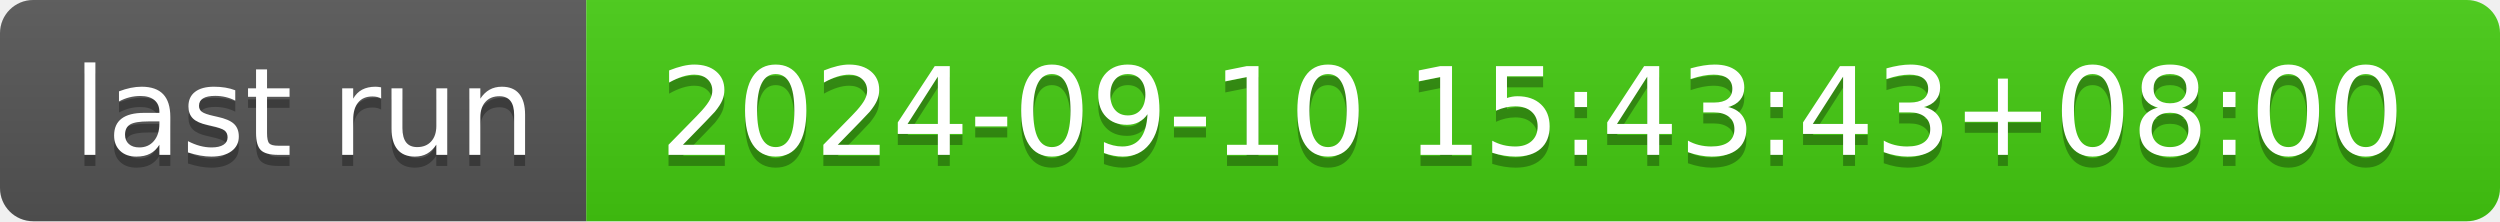
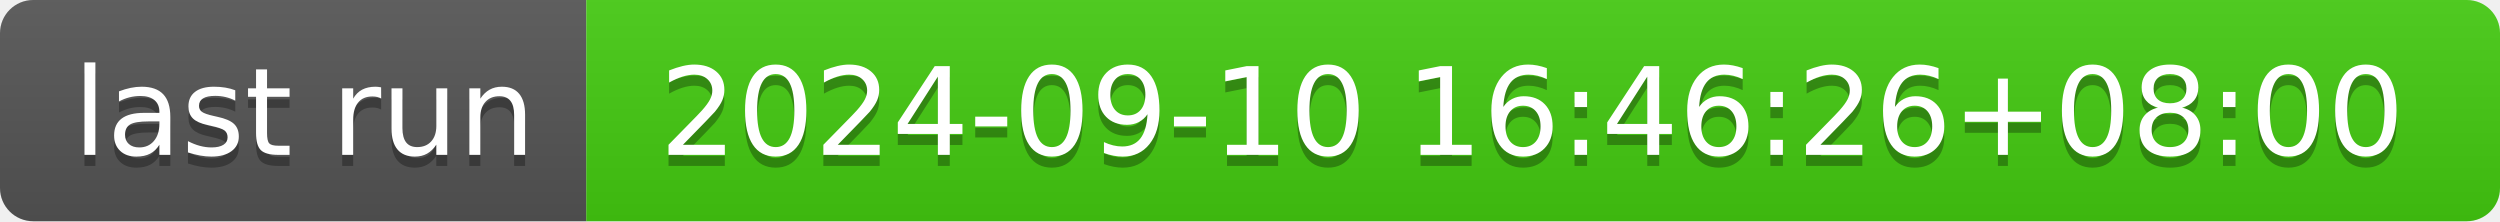
- <svg xmlns="http://www.w3.org/2000/svg" width="226" height="20" role="img" aria-label="last run: 2024-09-10 15:43:43+08:00">
+ <svg xmlns="http://www.w3.org/2000/svg" width="226" height="20" role="img" aria-label="last run: 2024-09-10 16:46:26+08:00">
  <linearGradient id="s" x2="0" y2="100%">
    <stop offset="0" stop-color="#bbb" stop-opacity=".1" />
    <stop offset="1" stop-opacity=".1" />
  </linearGradient>
  <clipPath id="r">
    <rect width="226" height="20" rx="3" fill="#fff" />
  </clipPath>
  <g clip-path="url(#r)">
    <rect width="53" height="20" fill="#555" />
    <rect x="53" width="173" height="20" fill="#4c1" />
    <rect width="226" height="20" fill="url(#s)" />
  </g>
  <g fill="#fff" text-anchor="middle" font-family="Verdana,Geneva,DejaVu Sans,sans-serif" text-rendering="geometricPrecision" font-size="110">
    <text aria-hidden="true" x="275" y="150" fill="#010101" fill-opacity=".3" transform="scale(.1)" textLength="430">last run</text>
    <text x="275" y="140" transform="scale(.1)" fill="#fff" textLength="430">last run</text>
-     <text aria-hidden="true" x="1385" y="150" fill="#010101" fill-opacity=".3" transform="scale(.1)" textLength="1630">2024-09-10 15:43:43+08:00</text>
-     <text x="1385" y="140" transform="scale(.1)" fill="#fff" textLength="1630">2024-09-10 15:43:43+08:00</text>
+     <text aria-hidden="true" x="1385" y="150" fill="#010101" fill-opacity=".3" transform="scale(.1)" textLength="1630">2024-09-10 16:46:26+08:00</text>
+     <text x="1385" y="140" transform="scale(.1)" fill="#fff" textLength="1630">2024-09-10 16:46:26+08:00</text>
  </g>
</svg>
